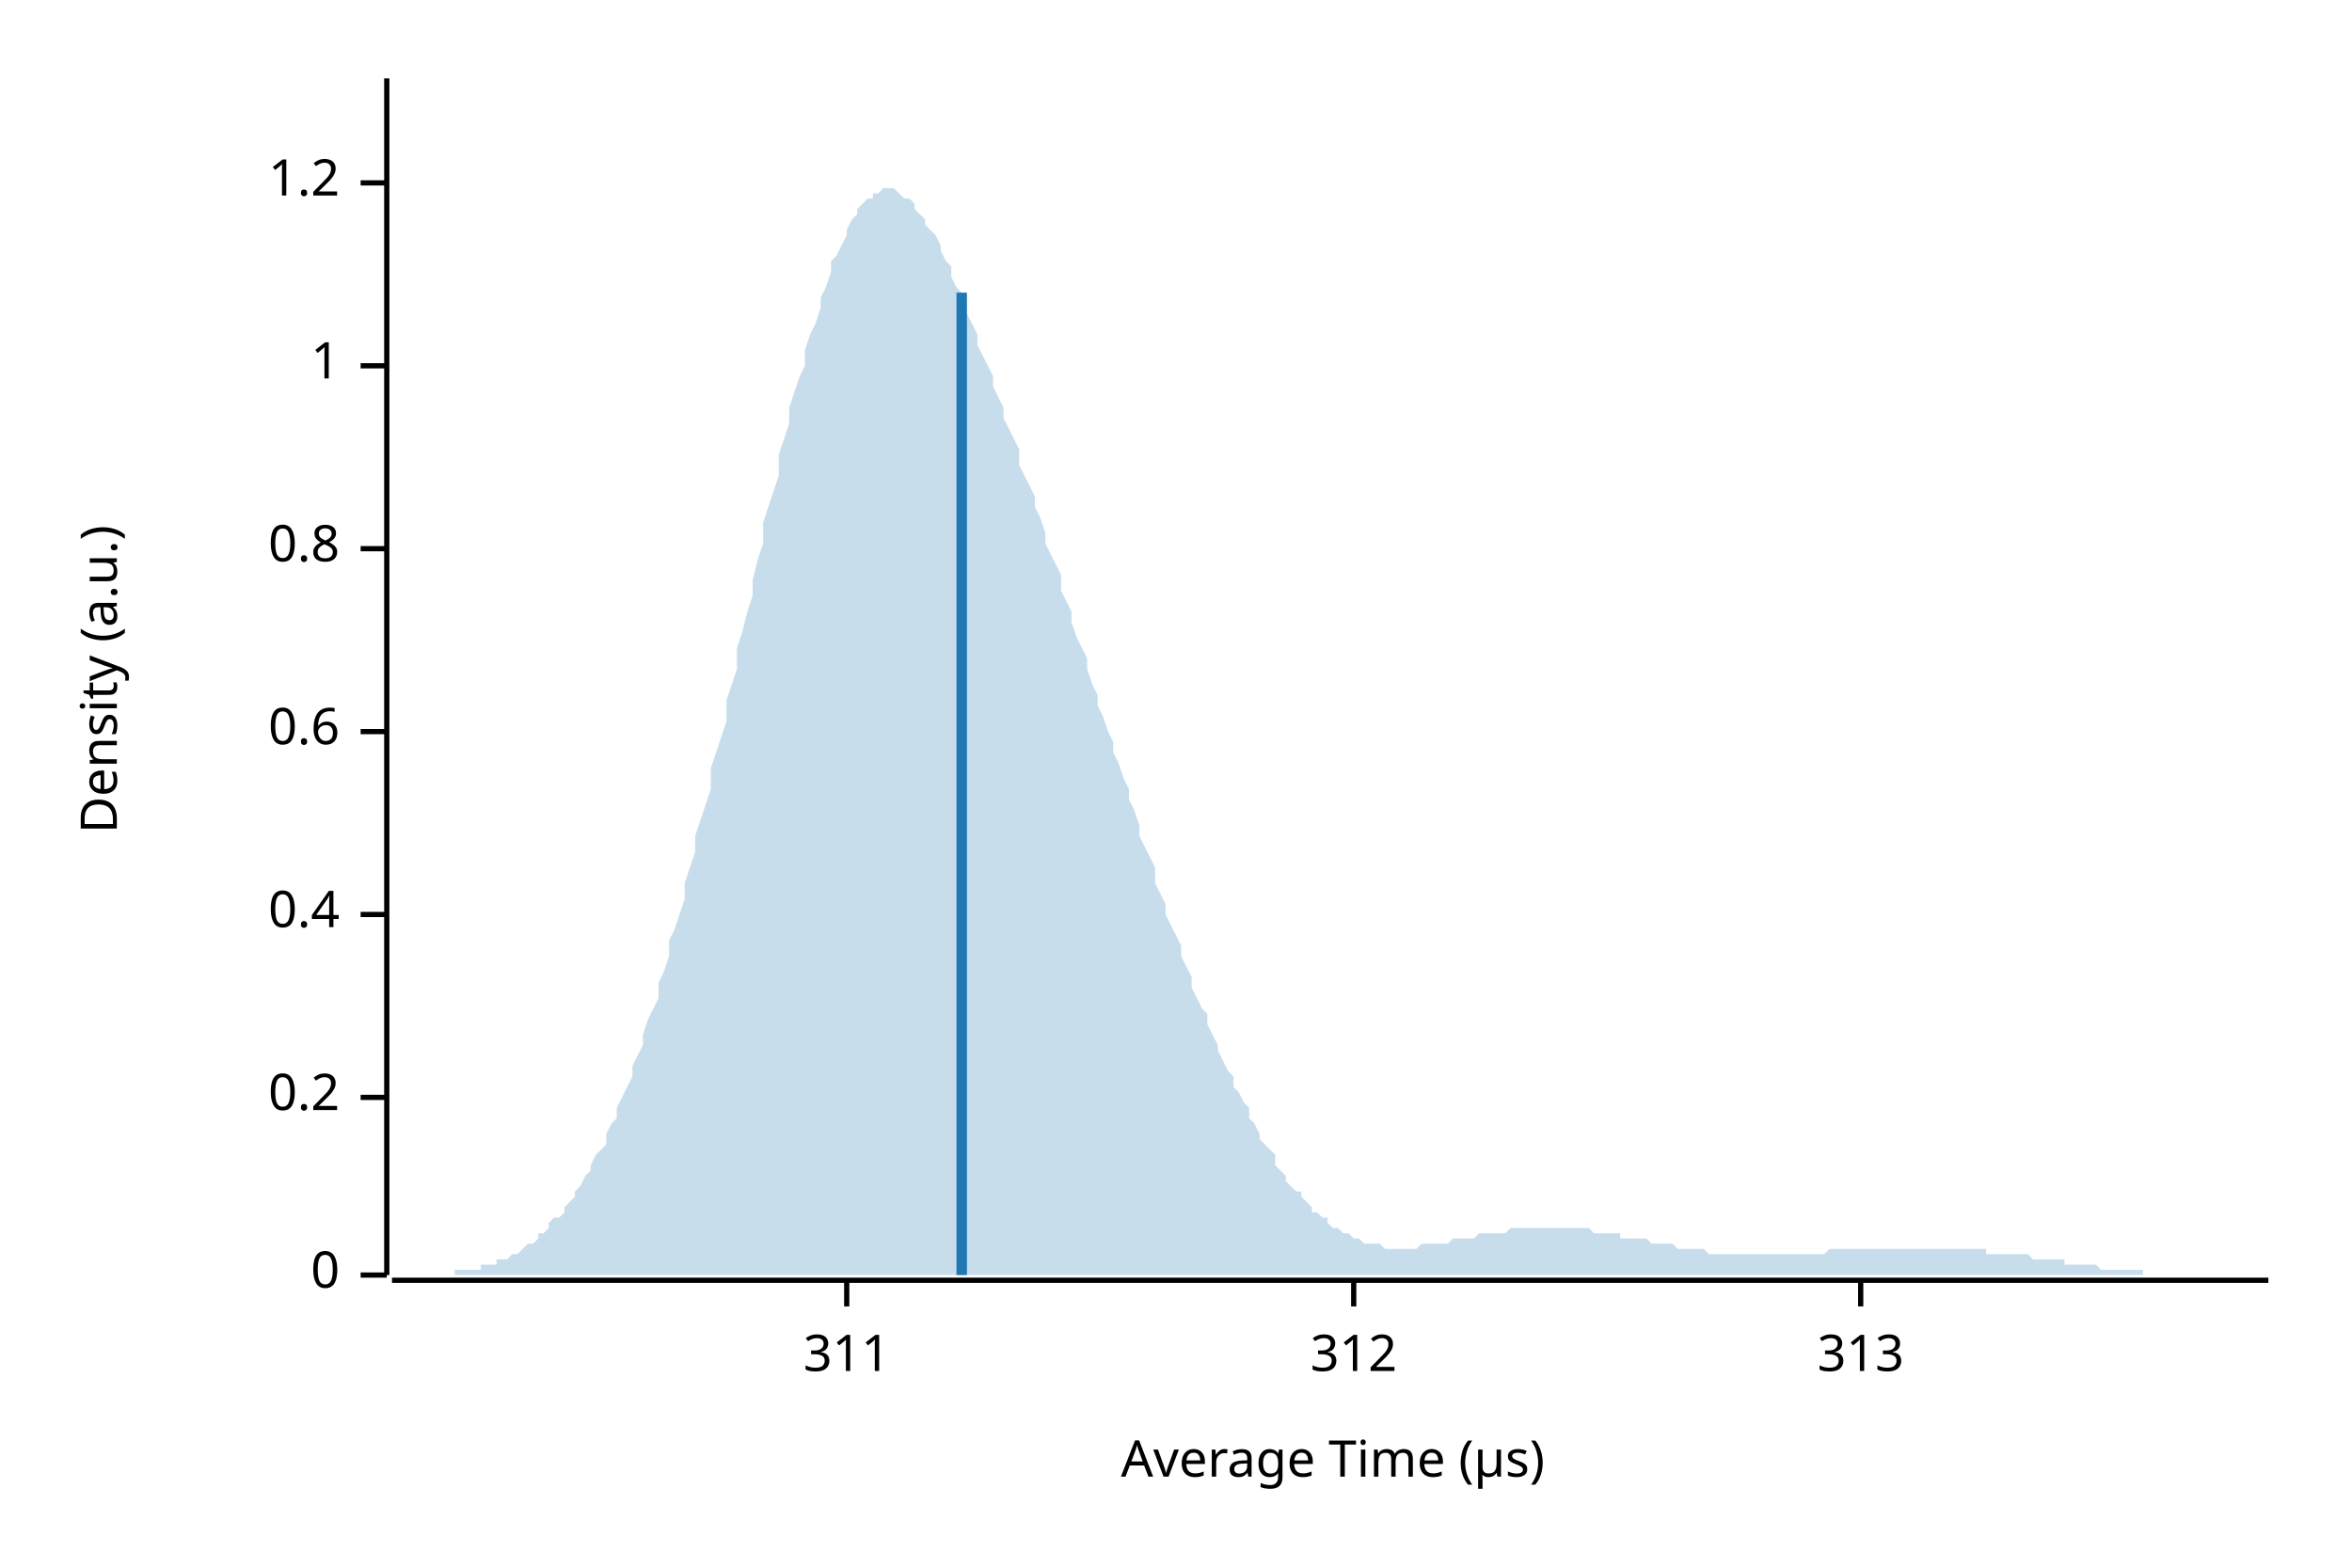
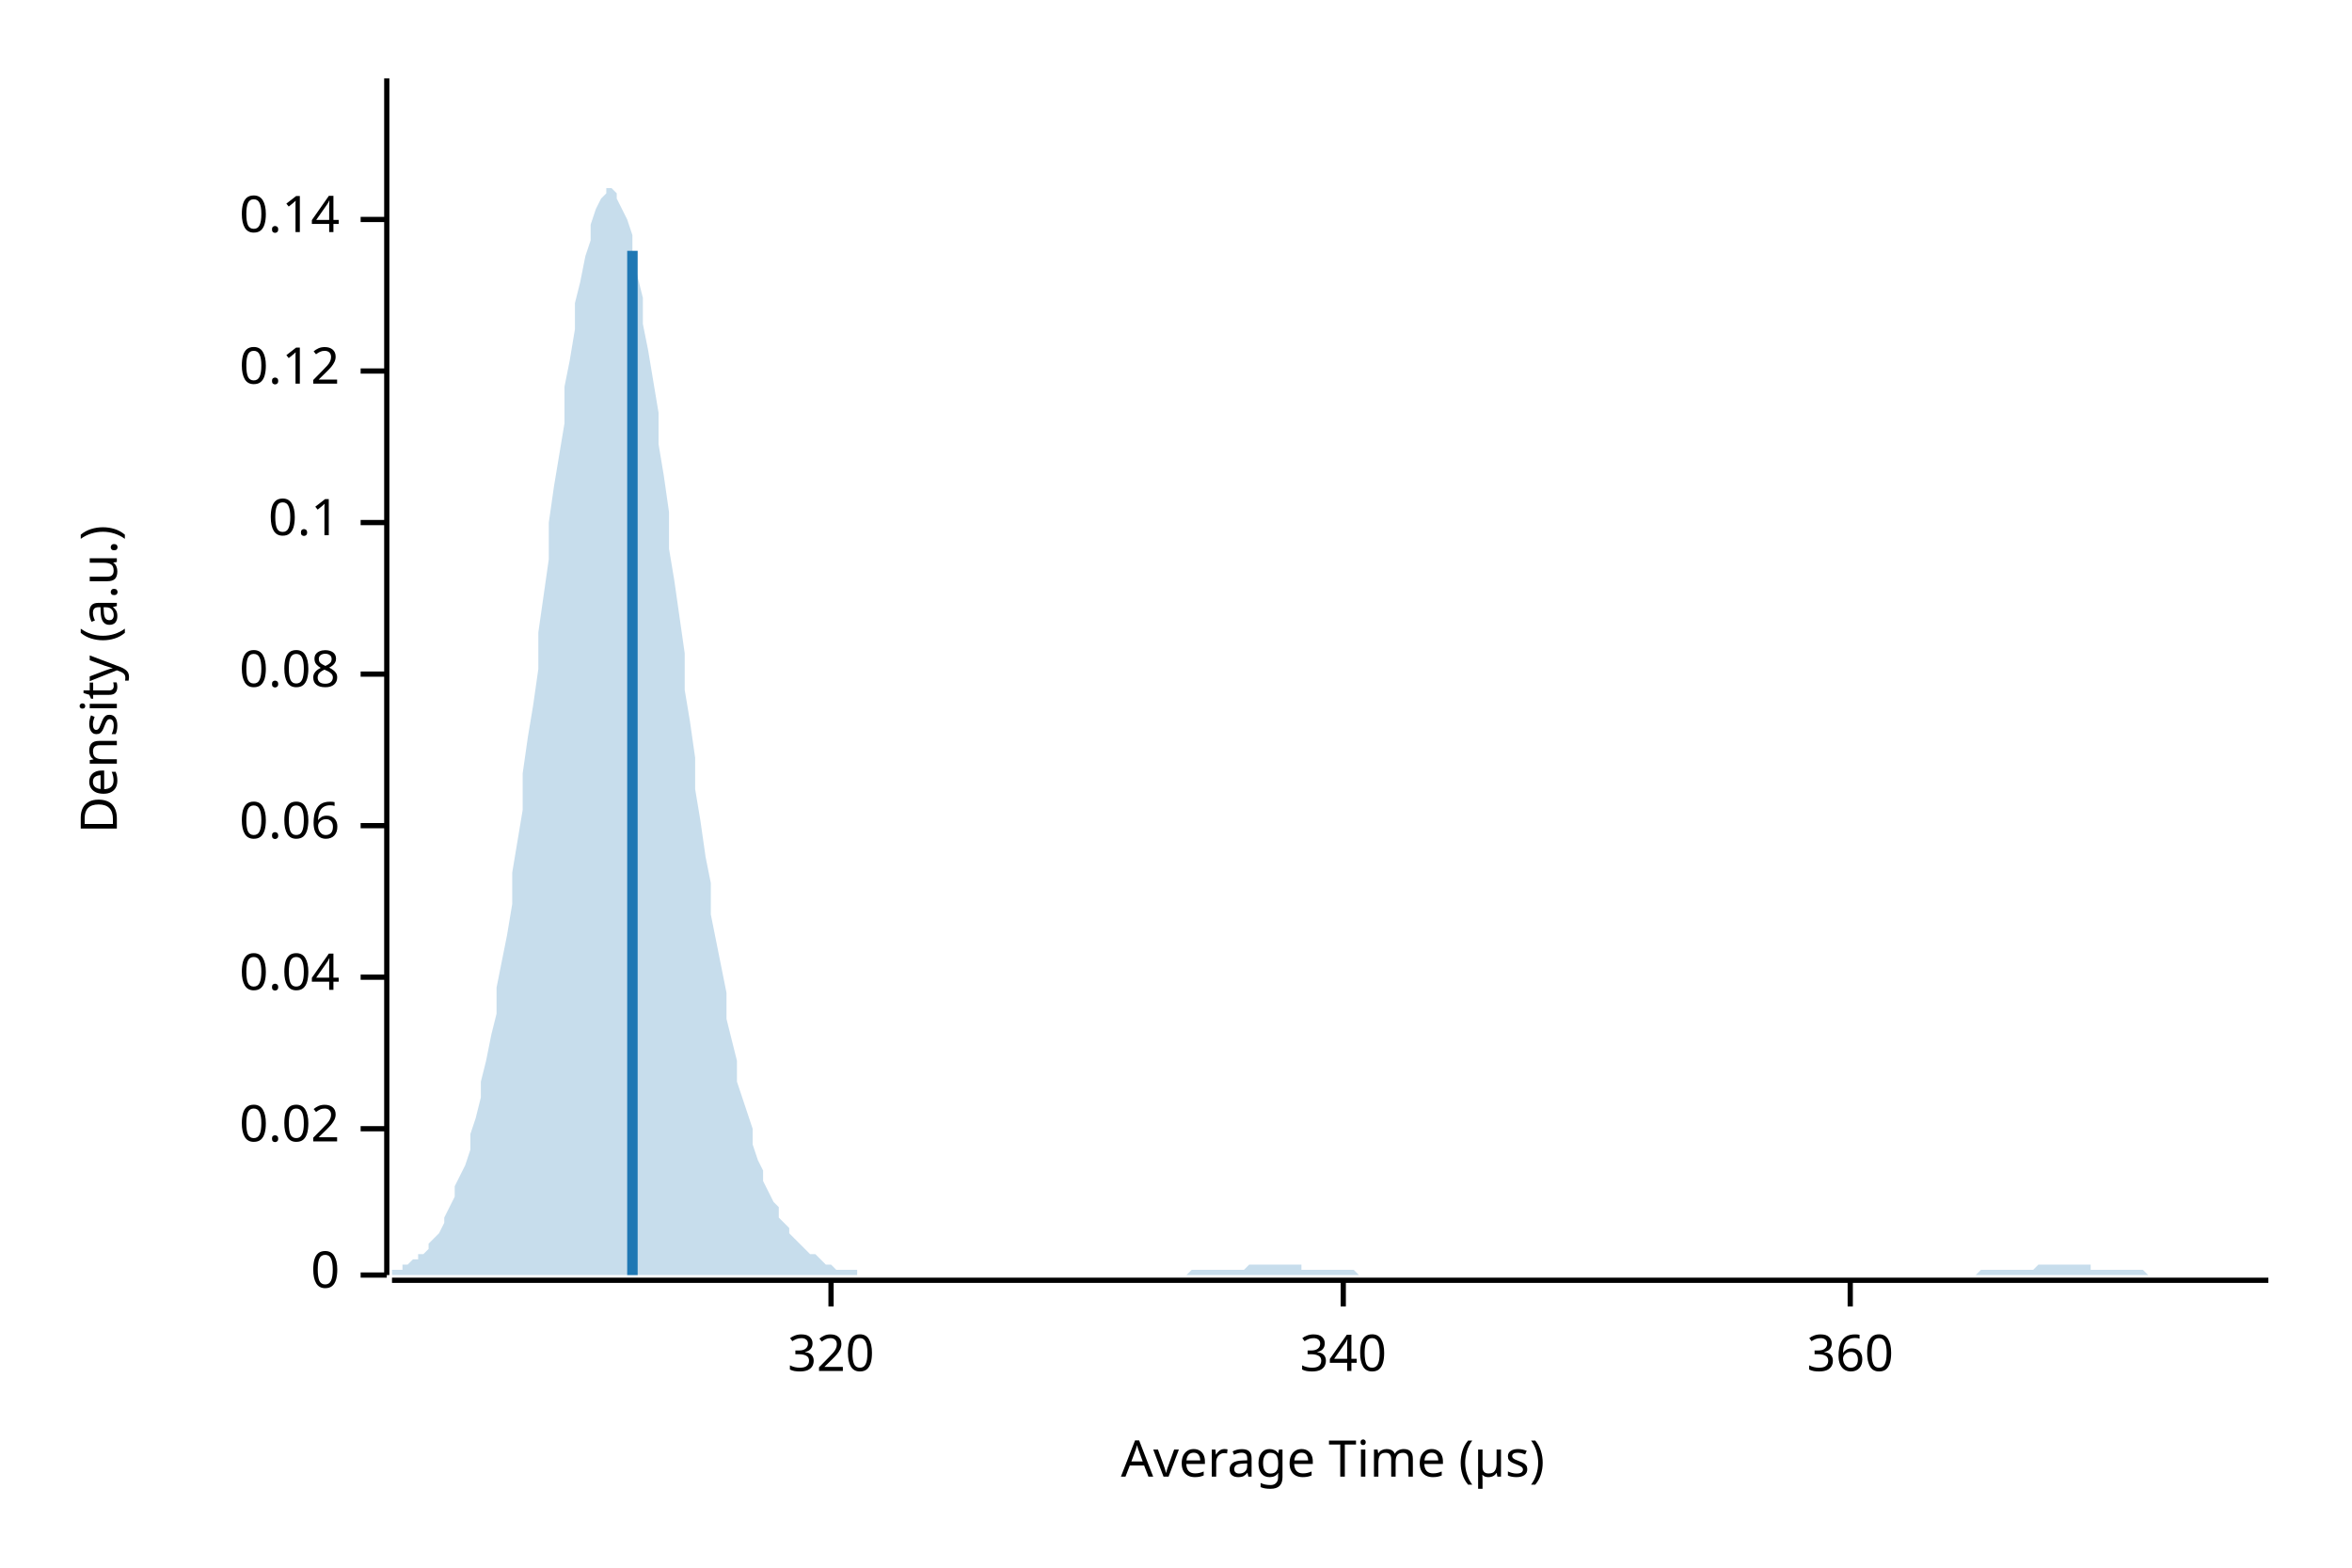
<svg xmlns="http://www.w3.org/2000/svg" width="450" height="300" viewBox="0 0 450 300">
  <text x="15" y="130" dy="0.76em" text-anchor="middle" font-family="sans-serif" font-size="9.677" opacity="1" fill="#000000" transform="rotate(270, 15, 130)">
Density (a.u.)
</text>
  <text x="255" y="285" dy="-0.5ex" text-anchor="middle" font-family="sans-serif" font-size="9.677" opacity="1" fill="#000000">
Average Time (µs)
</text>
  <polyline fill="none" opacity="1" stroke="#000000" stroke-width="1" points="74,15 74,244 " />
  <text x="65" y="244" dy="0.5ex" text-anchor="end" font-family="sans-serif" font-size="9.677" opacity="1" fill="#000000">
0
</text>
  <polyline fill="none" opacity="1" stroke="#000000" stroke-width="1" points="69,244 74,244 " />
-   <text x="65" y="210" dy="0.5ex" text-anchor="end" font-family="sans-serif" font-size="9.677" opacity="1" fill="#000000">
- 0.2
+   <text x="65" y="216" dy="0.5ex" text-anchor="end" font-family="sans-serif" font-size="9.677" opacity="1" fill="#000000">
+ 0.02
</text>
-   <polyline fill="none" opacity="1" stroke="#000000" stroke-width="1" points="69,210 74,210 " />
-   <text x="65" y="175" dy="0.5ex" text-anchor="end" font-family="sans-serif" font-size="9.677" opacity="1" fill="#000000">
- 0.4
+   <polyline fill="none" opacity="1" stroke="#000000" stroke-width="1" points="69,216 74,216 " />
+   <text x="65" y="187" dy="0.5ex" text-anchor="end" font-family="sans-serif" font-size="9.677" opacity="1" fill="#000000">
+ 0.04
</text>
-   <polyline fill="none" opacity="1" stroke="#000000" stroke-width="1" points="69,175 74,175 " />
-   <text x="65" y="140" dy="0.5ex" text-anchor="end" font-family="sans-serif" font-size="9.677" opacity="1" fill="#000000">
- 0.6
+   <polyline fill="none" opacity="1" stroke="#000000" stroke-width="1" points="69,187 74,187 " />
+   <text x="65" y="158" dy="0.5ex" text-anchor="end" font-family="sans-serif" font-size="9.677" opacity="1" fill="#000000">
+ 0.06
</text>
-   <polyline fill="none" opacity="1" stroke="#000000" stroke-width="1" points="69,140 74,140 " />
-   <text x="65" y="105" dy="0.5ex" text-anchor="end" font-family="sans-serif" font-size="9.677" opacity="1" fill="#000000">
- 0.8
+   <polyline fill="none" opacity="1" stroke="#000000" stroke-width="1" points="69,158 74,158 " />
+   <text x="65" y="129" dy="0.5ex" text-anchor="end" font-family="sans-serif" font-size="9.677" opacity="1" fill="#000000">
+ 0.08
</text>
-   <polyline fill="none" opacity="1" stroke="#000000" stroke-width="1" points="69,105 74,105 " />
-   <text x="65" y="70" dy="0.5ex" text-anchor="end" font-family="sans-serif" font-size="9.677" opacity="1" fill="#000000">
- 1
+   <polyline fill="none" opacity="1" stroke="#000000" stroke-width="1" points="69,129 74,129 " />
+   <text x="65" y="100" dy="0.5ex" text-anchor="end" font-family="sans-serif" font-size="9.677" opacity="1" fill="#000000">
+ 0.1
</text>
-   <polyline fill="none" opacity="1" stroke="#000000" stroke-width="1" points="69,70 74,70 " />
-   <text x="65" y="35" dy="0.5ex" text-anchor="end" font-family="sans-serif" font-size="9.677" opacity="1" fill="#000000">
- 1.2
+   <polyline fill="none" opacity="1" stroke="#000000" stroke-width="1" points="69,100 74,100 " />
+   <text x="65" y="71" dy="0.5ex" text-anchor="end" font-family="sans-serif" font-size="9.677" opacity="1" fill="#000000">
+ 0.12
</text>
-   <polyline fill="none" opacity="1" stroke="#000000" stroke-width="1" points="69,35 74,35 " />
+   <polyline fill="none" opacity="1" stroke="#000000" stroke-width="1" points="69,71 74,71 " />
+   <text x="65" y="42" dy="0.5ex" text-anchor="end" font-family="sans-serif" font-size="9.677" opacity="1" fill="#000000">
+ 0.14
+ </text>
+   <polyline fill="none" opacity="1" stroke="#000000" stroke-width="1" points="69,42 74,42 " />
  <polyline fill="none" opacity="1" stroke="#000000" stroke-width="1" points="75,245 434,245 " />
-   <text x="162" y="255" dy="0.76em" text-anchor="middle" font-family="sans-serif" font-size="9.677" opacity="1" fill="#000000">
- 311
+   <text x="159" y="255" dy="0.76em" text-anchor="middle" font-family="sans-serif" font-size="9.677" opacity="1" fill="#000000">
+ 320
</text>
-   <polyline fill="none" opacity="1" stroke="#000000" stroke-width="1" points="162,245 162,250 " />
-   <text x="259" y="255" dy="0.76em" text-anchor="middle" font-family="sans-serif" font-size="9.677" opacity="1" fill="#000000">
- 312
+   <polyline fill="none" opacity="1" stroke="#000000" stroke-width="1" points="159,245 159,250 " />
+   <text x="257" y="255" dy="0.76em" text-anchor="middle" font-family="sans-serif" font-size="9.677" opacity="1" fill="#000000">
+ 340
</text>
-   <polyline fill="none" opacity="1" stroke="#000000" stroke-width="1" points="259,245 259,250 " />
-   <text x="356" y="255" dy="0.76em" text-anchor="middle" font-family="sans-serif" font-size="9.677" opacity="1" fill="#000000">
- 313
+   <polyline fill="none" opacity="1" stroke="#000000" stroke-width="1" points="257,245 257,250 " />
+   <text x="354" y="255" dy="0.76em" text-anchor="middle" font-family="sans-serif" font-size="9.677" opacity="1" fill="#000000">
+ 360
</text>
-   <polyline fill="none" opacity="1" stroke="#000000" stroke-width="1" points="356,245 356,250 " />
-   <polygon opacity="0.25" fill="#1F78B4" points="75,244 75,244 76,244 77,244 77,244 78,244 79,244 80,244 80,244 81,244 82,244 82,244 83,244 84,244 85,244 85,244 86,244 87,244 87,243 88,243 89,243 90,243 90,243 91,243 92,243 92,242 93,242 94,242 95,242 95,241 96,241 97,241 98,240 98,240 99,240 100,239 100,239 101,238 102,238 103,237 103,236 104,236 105,235 105,234 106,233 107,233 108,232 108,231 109,230 110,229 110,228 111,227 112,225 113,224 113,223 114,221 115,220 116,219 116,217 117,215 118,214 118,212 119,210 120,208 121,206 121,204 122,202 123,200 123,198 124,195 125,193 126,191 126,188 127,186 128,183 128,180 129,178 130,175 131,172 131,169 132,166 133,163 133,160 134,157 135,154 136,151 136,147 137,144 138,141 139,138 139,134 140,131 141,128 141,124 142,121 143,117 144,114 144,111 145,107 146,104 146,100 147,97 148,94 149,91 149,87 150,84 151,81 151,78 152,75 153,72 154,70 154,67 155,64 156,62 157,59 157,57 158,55 159,52 159,50 160,49 161,47 162,45 162,44 163,42 164,41 164,40 165,39 166,38 167,38 167,37 168,37 169,36 169,36 170,36 171,36 172,37 172,37 173,38 174,38 175,39 175,40 176,41 177,42 177,43 178,44 179,45 180,47 180,48 181,50 182,51 182,53 183,55 184,56 185,58 185,60 186,62 187,64 187,66 188,68 189,70 190,72 190,74 191,76 192,78 192,80 193,82 194,84 195,86 195,89 196,91 197,93 198,95 198,97 199,99 200,102 200,104 201,106 202,108 203,110 203,113 204,115 205,117 205,119 206,122 207,124 208,126 208,128 209,131 210,133 210,135 211,137 212,140 213,142 213,144 214,146 215,149 216,151 216,153 217,155 218,158 218,160 219,162 220,164 221,166 221,169 222,171 223,173 223,175 224,177 225,179 226,181 226,183 227,185 228,187 228,189 229,191 230,193 231,194 231,196 232,198 233,200 233,201 234,203 235,205 236,206 236,208 237,209 238,211 239,212 239,214 240,215 241,217 241,218 242,219 243,220 244,221 244,223 245,224 246,225 246,226 247,227 248,228 249,228 249,229 250,230 251,231 251,232 252,232 253,233 254,233 254,234 255,235 256,235 257,236 257,236 258,236 259,237 259,237 260,237 261,238 262,238 262,238 263,238 264,238 264,238 265,239 266,239 267,239 267,239 268,239 269,239 269,239 270,239 271,239 272,238 272,238 273,238 274,238 275,238 275,238 276,238 277,238 277,238 278,237 279,237 280,237 280,237 281,237 282,237 282,237 283,236 284,236 285,236 285,236 286,236 287,236 287,236 288,236 289,235 290,235 290,235 291,235 292,235 292,235 293,235 294,235 295,235 295,235 296,235 297,235 298,235 298,235 299,235 300,235 300,235 301,235 302,235 303,235 303,235 304,235 305,236 305,236 306,236 307,236 308,236 308,236 309,236 310,236 310,237 311,237 312,237 313,237 313,237 314,237 315,237 316,238 316,238 317,238 318,238 318,238 319,238 320,238 321,239 321,239 322,239 323,239 323,239 324,239 325,239 326,239 326,239 327,240 328,240 328,240 329,240 330,240 331,240 331,240 332,240 333,240 333,240 334,240 335,240 336,240 336,240 337,240 338,240 339,240 339,240 340,240 341,240 341,240 342,240 343,240 344,240 344,240 345,240 346,240 346,240 347,240 348,240 349,240 349,240 350,239 351,239 351,239 352,239 353,239 354,239 354,239 355,239 356,239 357,239 357,239 358,239 359,239 359,239 360,239 361,239 362,239 362,239 363,239 364,239 364,239 365,239 366,239 367,239 367,239 368,239 369,239 369,239 370,239 371,239 372,239 372,239 373,239 374,239 375,239 375,239 376,239 377,239 377,239 378,239 379,239 380,239 380,240 381,240 382,240 382,240 383,240 384,240 385,240 385,240 386,240 387,240 387,240 388,240 389,241 390,241 390,241 391,241 392,241 392,241 393,241 394,241 395,241 395,242 396,242 397,242 398,242 398,242 399,242 400,242 400,242 401,242 402,243 403,243 403,243 404,243 405,243 405,243 406,243 407,243 408,243 408,243 409,243 410,243 410,244 411,244 412,244 413,244 413,244 414,244 415,244 416,244 416,244 417,244 418,244 418,244 419,244 420,244 421,244 421,244 422,244 423,244 423,244 424,244 425,244 426,244 426,244 427,244 428,244 428,244 429,244 430,244 431,244 431,244 432,244 433,244 434,244 434,244 75,244 " />
-   <polyline fill="none" opacity="1" stroke="#1F78B4" stroke-width="2" points="184,244 184,56 " />
+   <polyline fill="none" opacity="1" stroke="#000000" stroke-width="1" points="354,245 354,250 " />
+   <polygon opacity="0.25" fill="#1F78B4" points="75,243 75,243 76,243 77,243 77,242 78,242 79,241 80,241 80,240 81,240 82,239 82,238 83,237 84,236 85,234 85,233 86,231 87,229 87,227 88,225 89,223 90,220 90,217 91,214 92,210 92,207 93,203 94,198 95,194 95,189 96,184 97,179 98,173 98,167 99,161 100,155 100,148 101,141 102,135 103,128 103,121 104,114 105,107 105,100 106,93 107,87 108,81 108,74 109,69 110,63 110,58 111,54 112,49 113,46 113,43 114,40 115,38 116,37 116,36 117,36 118,37 118,38 119,40 120,42 121,45 121,49 122,53 123,57 123,62 124,67 125,73 126,79 126,85 127,91 128,98 128,105 129,111 130,118 131,125 131,132 132,138 133,145 133,151 134,157 135,164 136,169 136,175 137,180 138,185 139,190 139,195 140,199 141,203 141,207 142,210 143,213 144,216 144,219 145,222 146,224 146,226 147,228 148,230 149,231 149,233 150,234 151,235 151,236 152,237 153,238 154,239 154,239 155,240 156,240 157,241 157,241 158,242 159,242 159,242 160,243 161,243 162,243 162,243 163,243 164,243 164,244 165,244 166,244 167,244 167,244 168,244 169,244 169,244 170,244 171,244 172,244 172,244 173,244 174,244 175,244 175,244 176,244 177,244 177,244 178,244 179,244 180,244 180,244 181,244 182,244 182,244 183,244 184,244 185,244 185,244 186,244 187,244 187,244 188,244 189,244 190,244 190,244 191,244 192,244 192,244 193,244 194,244 195,244 195,244 196,244 197,244 198,244 198,244 199,244 200,244 200,244 201,244 202,244 203,244 203,244 204,244 205,244 205,244 206,244 207,244 208,244 208,244 209,244 210,244 210,244 211,244 212,244 213,244 213,244 214,244 215,244 216,244 216,244 217,244 218,244 218,244 219,244 220,244 221,244 221,244 222,244 223,244 223,244 224,244 225,244 226,244 226,244 227,244 228,243 228,243 229,243 230,243 231,243 231,243 232,243 233,243 233,243 234,243 235,243 236,243 236,243 237,243 238,243 239,242 239,242 240,242 241,242 241,242 242,242 243,242 244,242 244,242 245,242 246,242 246,242 247,242 248,242 249,242 249,243 250,243 251,243 251,243 252,243 253,243 254,243 254,243 255,243 256,243 257,243 257,243 258,243 259,243 259,243 260,244 261,244 262,244 262,244 263,244 264,244 264,244 265,244 266,244 267,244 267,244 268,244 269,244 269,244 270,244 271,244 272,244 272,244 273,244 274,244 275,244 275,244 276,244 277,244 277,244 278,244 279,244 280,244 280,244 281,244 282,244 282,244 283,244 284,244 285,244 285,244 286,244 287,244 287,244 288,244 289,244 290,244 290,244 291,244 292,244 292,244 293,244 294,244 295,244 295,244 296,244 297,244 298,244 298,244 299,244 300,244 300,244 301,244 302,244 303,244 303,244 304,244 305,244 305,244 306,244 307,244 308,244 308,244 309,244 310,244 310,244 311,244 312,244 313,244 313,244 314,244 315,244 316,244 316,244 317,244 318,244 318,244 319,244 320,244 321,244 321,244 322,244 323,244 323,244 324,244 325,244 326,244 326,244 327,244 328,244 328,244 329,244 330,244 331,244 331,244 332,244 333,244 333,244 334,244 335,244 336,244 336,244 337,244 338,244 339,244 339,244 340,244 341,244 341,244 342,244 343,244 344,244 344,244 345,244 346,244 346,244 347,244 348,244 349,244 349,244 350,244 351,244 351,244 352,244 353,244 354,244 354,244 355,244 356,244 357,244 357,244 358,244 359,244 359,244 360,244 361,244 362,244 362,244 363,244 364,244 364,244 365,244 366,244 367,244 367,244 368,244 369,244 369,244 370,244 371,244 372,244 372,244 373,244 374,244 375,244 375,244 376,244 377,244 377,244 378,244 379,243 380,243 380,243 381,243 382,243 382,243 383,243 384,243 385,243 385,243 386,243 387,243 387,243 388,243 389,243 390,242 390,242 391,242 392,242 392,242 393,242 394,242 395,242 395,242 396,242 397,242 398,242 398,242 399,242 400,242 400,243 401,243 402,243 403,243 403,243 404,243 405,243 405,243 406,243 407,243 408,243 408,243 409,243 410,243 410,243 411,244 412,244 413,244 413,244 414,244 415,244 416,244 416,244 417,244 418,244 418,244 419,244 420,244 421,244 421,244 422,244 423,244 423,244 424,244 425,244 426,244 426,244 427,244 428,244 428,244 429,244 430,244 431,244 431,244 432,244 433,244 434,244 434,244 75,244 " />
+   <polyline fill="none" opacity="1" stroke="#1F78B4" stroke-width="2" points="121,244 121,48 " />
</svg>
